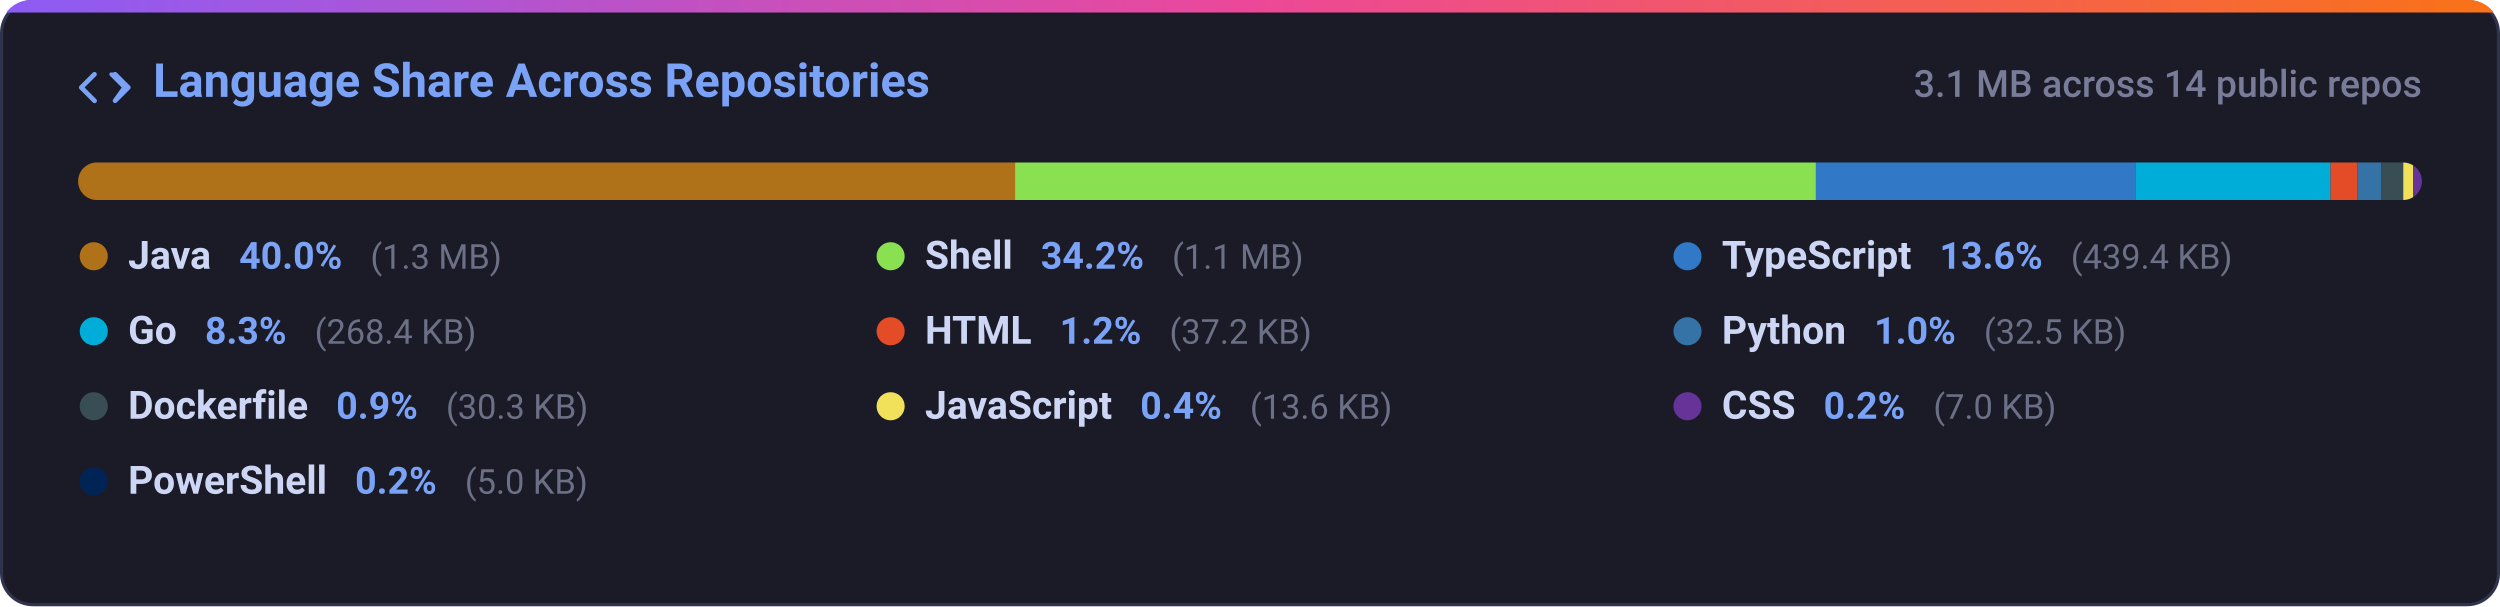
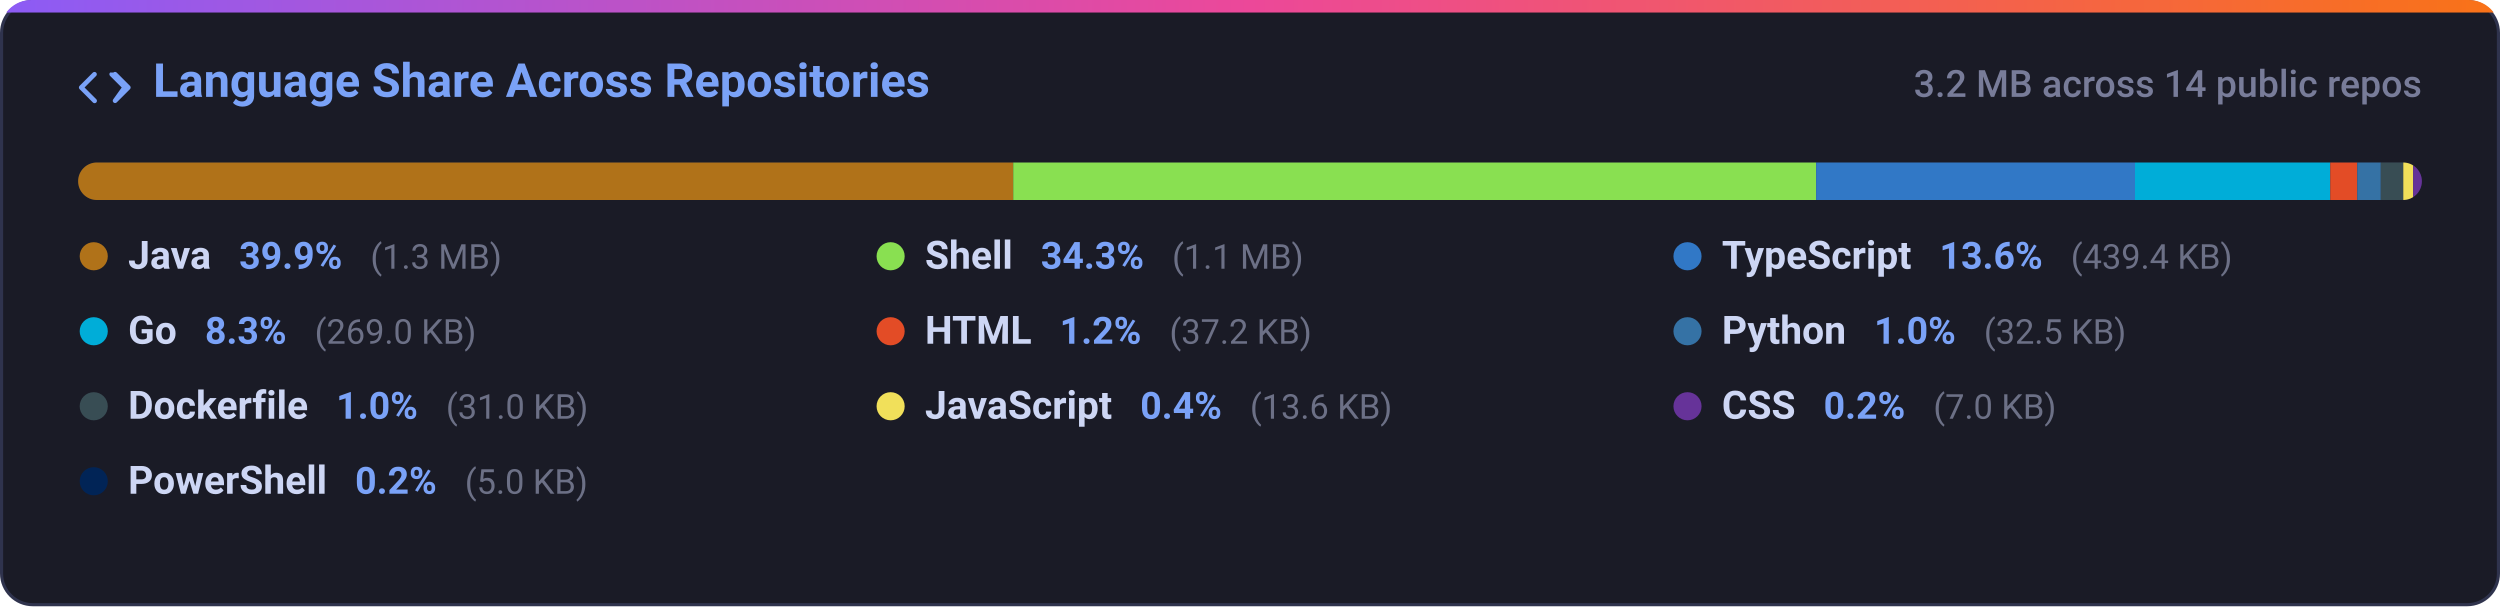
<svg xmlns="http://www.w3.org/2000/svg" width="800" height="194" viewBox="0 0 800 194" fill="none">
  <defs>
    <linearGradient id="grad-lang_dist" x1="0%" y1="0%" x2="100%" y2="0%">
      <stop offset="0%" stop-color="#8b5cf6" />
      <stop offset="50%" stop-color="#ec4899" />
      <stop offset="100%" stop-color="#f97316" />
    </linearGradient>
    <clipPath id="card-clip-lang_dist">
      <rect x="0" y="0" width="800" height="194" rx="10" />
    </clipPath>
    <clipPath id="bar-clip">
      <rect x="25" y="52" width="750" height="12" rx="6" />
    </clipPath>
    <style>
      .card-bg { fill: #1a1b26; stroke: #2f334d; stroke-width: 1px; }
      .card-title { font-family: -apple-system, BlinkMacSystemFont, 'Segoe UI', Roboto, Helvetica, Arial, sans-serif; font-size: 15px; font-weight: 600; fill: #7aa2f7; }
      .card-sub { font-family: -apple-system, BlinkMacSystemFont, 'Segoe UI', Roboto, Helvetica, Arial, sans-serif; font-size: 12px; fill: #787c99; font-weight: 500; }
      .lang-name { font-family: -apple-system, BlinkMacSystemFont, 'Segoe UI', Roboto, Helvetica, Arial, sans-serif; font-size: 12.5px; font-weight: 600; fill: #cdd6f4; }
      .lang-pct { font-family: -apple-system, BlinkMacSystemFont, 'Segoe UI', Roboto, Helvetica, Arial, sans-serif; font-size: 12px; font-weight: 600; fill: #7aa2f7; }
      .lang-size { font-family: -apple-system, BlinkMacSystemFont, 'Segoe UI', Roboto, Helvetica, Arial, sans-serif; font-size: 11px; fill: #6c7086; }
      @media (prefers-color-scheme: light) {
        .card-bg { fill: #f7f8fc; stroke: #e1e4ea; }
        .card-title { fill: #2563eb; }
        .card-sub { fill: #6b7280; }
        .lang-name { fill: #1f2328; }
        .lang-pct { fill: #2563eb; }
        .lang-size { fill: #6b7280; }
      }
    </style>
  </defs>
  <g clip-path="url(#card-clip-lang_dist)">
    <rect class="card-bg" x="0.5" y="0.5" width="799" height="193" rx="10" />
    <rect x="0" y="0" width="800" height="4" fill="url(#grad-lang_dist)" />
  </g>
  <g transform="translate(25, 20)">
    <path fill="#7aa2f7" d="M4.72 3.22a.75.75 0 0 1 1.06 1.06L2.06 8l3.72 3.72a.75.75 0 1 1-1.06 1.06L.47 8.53a.75.75 0 0 1 0-1.06l4.25-4.25Zm6.56 0a.75.75 0 0 1 1.06 0l4.25 4.25a.75.75 0 0 1 0 1.06l-4.25 4.25a.75.75 0 0 1-1.06-1.06L13.94 8l-3.72-3.72a.75.75 0 0 1 0-1.06Z" />
    <text class="card-title" x="24" y="11">Language Share Across Repositories</text>
  </g>
-   <text class="card-sub" x="775" y="31" text-anchor="end">3.1 MB across 14 public repos</text>
+   <text class="card-sub" x="775" y="31" text-anchor="end">3.2 MB across 14 public repos</text>
  <rect x="25" y="52" width="750" height="12" rx="6" fill="#24283b" />
  <g clip-path="url(#bar-clip)">
-     <rect x="25.00" y="52" width="299.82" height="12" fill="#b07219" />
-     <rect x="324.82" y="52" width="256.27" height="12" fill="#89e051" />
-     <rect x="581.09" y="52" width="102.24" height="12" fill="#3178c6" />
-     <rect x="683.33" y="52" width="62.45" height="12" fill="#00add8" />
-     <rect x="745.77" y="52" width="8.66" height="12" fill="#e34c26" />
-     <rect x="754.43" y="52" width="7.55" height="12" fill="#3572a5" />
-     <rect x="761.99" y="52" width="7.05" height="12" fill="#384d54" />
-     <rect x="769.04" y="52" width="3.16" height="12" fill="#f1e05a" />
-     <rect x="772.20" y="52" width="3.00" height="12" fill="#663399" />
-     <rect x="775.20" y="52" width="3.00" height="12" fill="#012456" />
+     <rect x="25.00" y="52" width="299.23" height="12" fill="#b07219" />
+     <rect x="324.23" y="52" width="256.93" height="12" fill="#89e051" />
+     <rect x="581.16" y="52" width="102.04" height="12" fill="#3178c6" />
+     <rect x="683.20" y="52" width="62.48" height="12" fill="#00add8" />
+     <rect x="745.68" y="52" width="8.64" height="12" fill="#e34c26" />
+     <rect x="754.32" y="52" width="7.54" height="12" fill="#3572a5" />
+     <rect x="761.86" y="52" width="7.19" height="12" fill="#384d54" />
+     <rect x="769.05" y="52" width="3.16" height="12" fill="#f1e05a" />
+     <rect x="772.21" y="52" width="3.00" height="12" fill="#663399" />
+     <rect x="775.21" y="52" width="3.00" height="12" fill="#012456" />
  </g>
  <g>
    <circle cx="30" cy="82" r="4.5" fill="#b07219" />
    <text x="41" y="86">
      <tspan class="lang-name">Java</tspan>
-       <tspan class="lang-pct" dx="6">40.0%</tspan>
+       <tspan class="lang-pct" dx="6">39.9%</tspan>
      <tspan class="lang-size" dx="6">(1.3 MB)</tspan>
    </text>
    <circle cx="285" cy="82" r="4.5" fill="#89e051" />
    <text x="296" y="86">
      <tspan class="lang-name">Shell</tspan>
-       <tspan class="lang-pct" dx="6">34.2%</tspan>
+       <tspan class="lang-pct" dx="6">34.3%</tspan>
      <tspan class="lang-size" dx="6">(1.1 MB)</tspan>
    </text>
    <circle cx="540" cy="82" r="4.5" fill="#3178c6" />
    <text x="551" y="86">
      <tspan class="lang-name">TypeScript</tspan>
      <tspan class="lang-pct" dx="6">13.6%</tspan>
      <tspan class="lang-size" dx="6">(439.4 KB)</tspan>
    </text>
    <circle cx="30" cy="106" r="4.5" fill="#00add8" />
    <text x="41" y="110">
      <tspan class="lang-name">Go</tspan>
      <tspan class="lang-pct" dx="6">8.3%</tspan>
-       <tspan class="lang-size" dx="6">(268.4 KB)</tspan>
+       <tspan class="lang-size" dx="6">(269.0 KB)</tspan>
    </text>
    <circle cx="285" cy="106" r="4.5" fill="#e34c26" />
    <text x="296" y="110">
      <tspan class="lang-name">HTML</tspan>
      <tspan class="lang-pct" dx="6">1.2%</tspan>
      <tspan class="lang-size" dx="6">(37.2 KB)</tspan>
    </text>
    <circle cx="540" cy="106" r="4.5" fill="#3572a5" />
    <text x="551" y="110">
      <tspan class="lang-name">Python</tspan>
      <tspan class="lang-pct" dx="6">1.0%</tspan>
      <tspan class="lang-size" dx="6">(32.5 KB)</tspan>
    </text>
    <circle cx="30" cy="130" r="4.5" fill="#384d54" />
    <text x="41" y="134">
      <tspan class="lang-name">Dockerfile</tspan>
-       <tspan class="lang-pct" dx="6">0.9%</tspan>
-       <tspan class="lang-size" dx="6">(30.3 KB)</tspan>
+       <tspan class="lang-pct" dx="6">1.0%</tspan>
+       <tspan class="lang-size" dx="6">(31.0 KB)</tspan>
    </text>
    <circle cx="285" cy="130" r="4.5" fill="#f1e05a" />
    <text x="296" y="134">
      <tspan class="lang-name">JavaScript</tspan>
      <tspan class="lang-pct" dx="6">0.4%</tspan>
      <tspan class="lang-size" dx="6">(13.6 KB)</tspan>
    </text>
    <circle cx="540" cy="130" r="4.5" fill="#663399" />
    <text x="551" y="134">
      <tspan class="lang-name">CSS</tspan>
      <tspan class="lang-pct" dx="6">0.2%</tspan>
      <tspan class="lang-size" dx="6">(7.0 KB)</tspan>
    </text>
    <circle cx="30" cy="154" r="4.5" fill="#012456" />
    <text x="41" y="158">
      <tspan class="lang-name">PowerShell</tspan>
      <tspan class="lang-pct" dx="6">0.2%</tspan>
      <tspan class="lang-size" dx="6">(5.0 KB)</tspan>
    </text>
  </g>
</svg>
